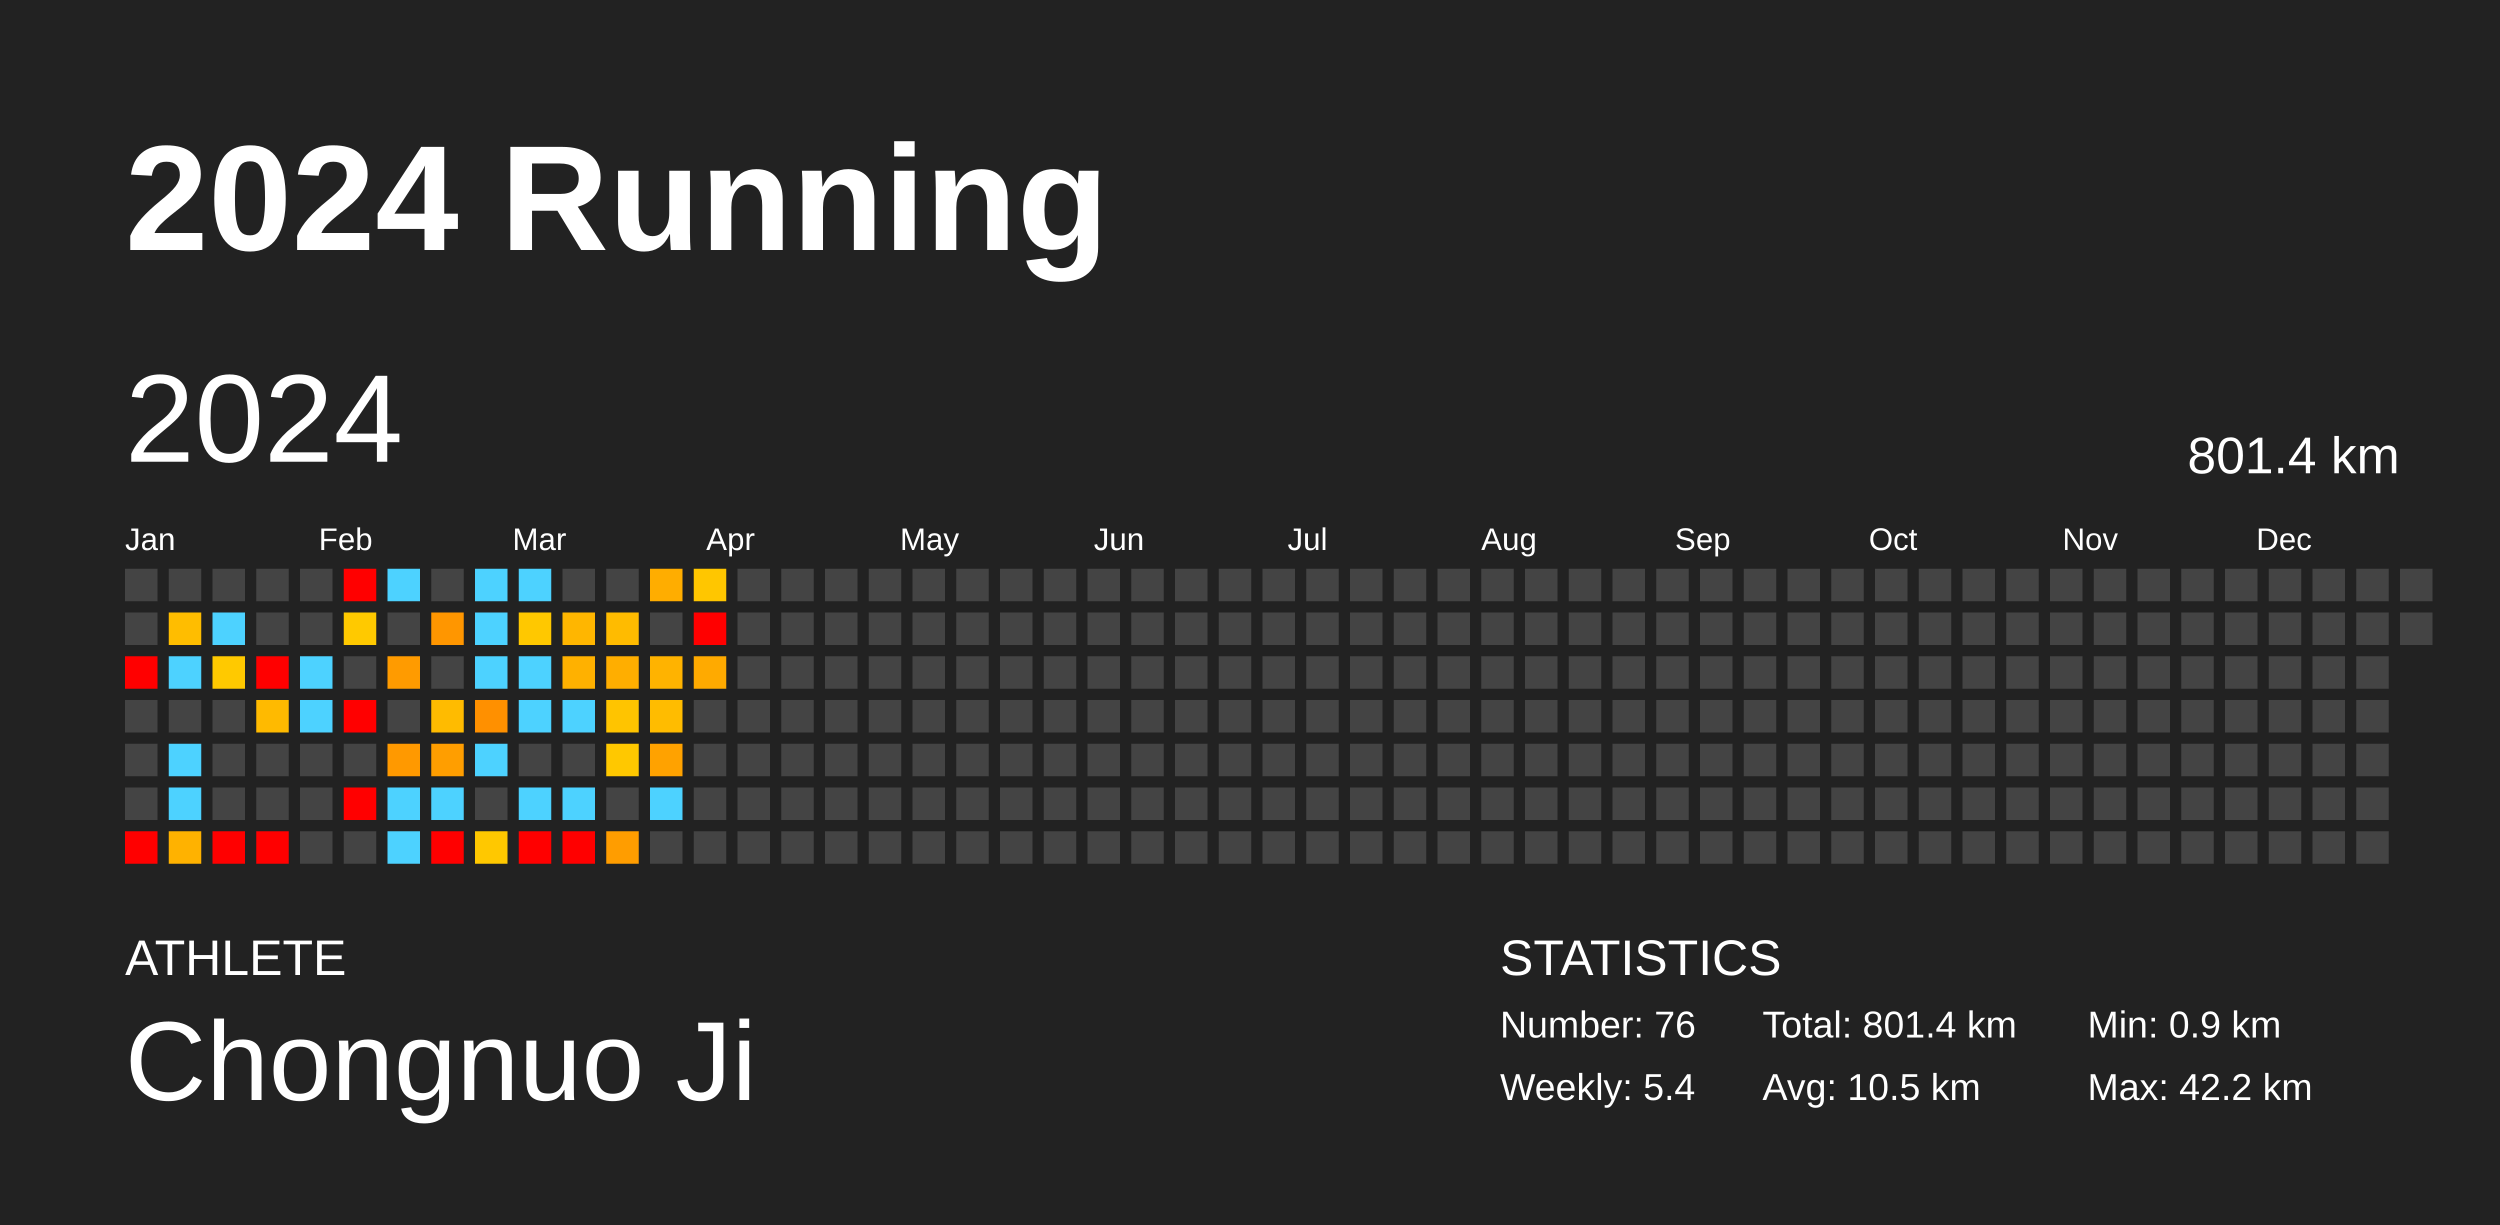
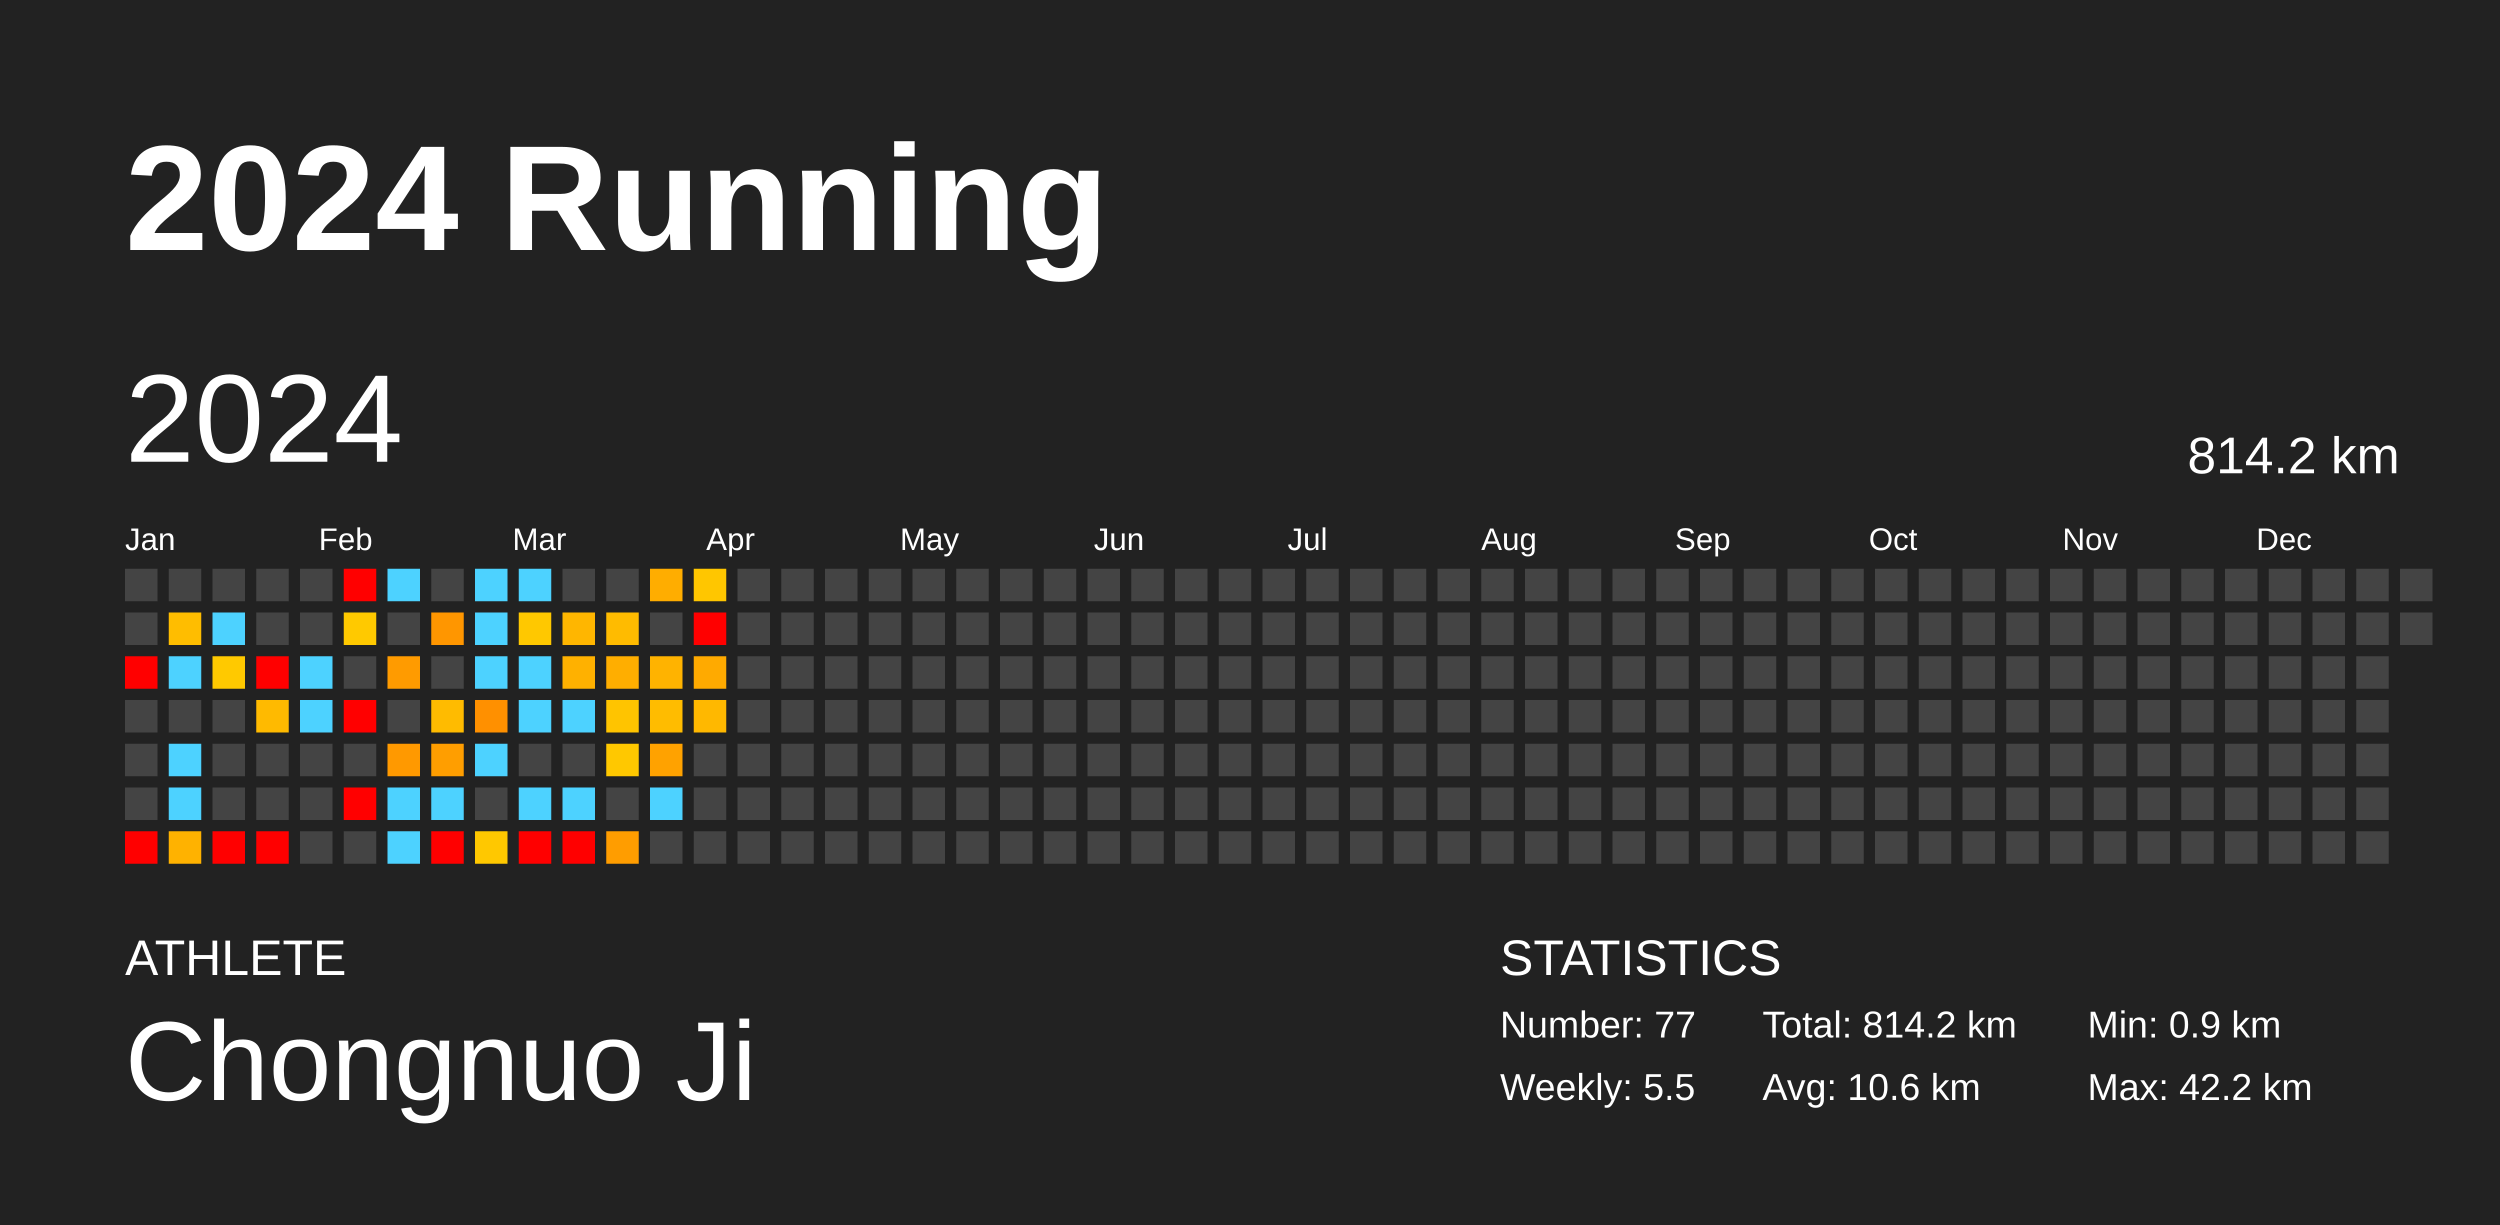
<svg xmlns="http://www.w3.org/2000/svg" baseProfile="full" height="98mm" version="1.1" viewBox="0,0,200,98" width="200mm">
  <defs />
  <rect fill="#222222" height="98" width="200" x="0" y="0" />
  <text fill="#FFFFFF" style="font-size:12px; font-family:Arial; font-weight:bold;" x="10" y="20">2024 Running</text>
  <text fill="#FFFFFF" style="font-size:4px; font-family:Arial" x="10" y="78">ATHLETE</text>
  <text fill="#FFFFFF" style="font-size:9px; font-family:Arial" x="10" y="88">Chongnuo Ji</text>
  <text fill="#FFFFFF" style="font-size:4px; font-family:Arial" x="120" y="78">STATISTICS</text>
-   <text fill="#FFFFFF" style="font-size:3px; font-family:Arial" x="120" y="83">Number: 76</text>
-   <text fill="#FFFFFF" style="font-size:3px; font-family:Arial" x="120" y="88">Weekly: 5.4</text>
-   <text fill="#FFFFFF" style="font-size:3px; font-family:Arial" x="141" y="83">Total: 801.4 km</text>
-   <text fill="#FFFFFF" style="font-size:3px; font-family:Arial" x="141" y="88">Avg: 10.5 km</text>
+   <text fill="#FFFFFF" style="font-size:3px; font-family:Arial" x="120" y="83">Number: 77</text>
+   <text fill="#FFFFFF" style="font-size:3px; font-family:Arial" x="120" y="88">Weekly: 5.5</text>
+   <text fill="#FFFFFF" style="font-size:3px; font-family:Arial" x="141" y="83">Total: 814.2 km</text>
+   <text fill="#FFFFFF" style="font-size:3px; font-family:Arial" x="141" y="88">Avg: 10.6 km</text>
  <text fill="#FFFFFF" style="font-size:3px; font-family:Arial" x="167" y="83">Min: 0.9 km</text>
  <text fill="#FFFFFF" style="font-size:3px; font-family:Arial" x="167" y="88">Max: 42.2 km</text>
  <text dominant-baseline="hanging" fill="#FFFFFF" style="font-size:10.0px; font-family:Arial;" x="10" y="30">2024</text>
-   <text dominant-baseline="hanging" fill="#FFFFFF" style="font-size:4.125px; font-family:Arial;" x="175" y="35">801.4 km</text>
+   <text dominant-baseline="hanging" fill="#FFFFFF" style="font-size:4.125px; font-family:Arial;" x="175" y="35">814.2 km</text>
  <text fill="#FFFFFF" style="font-size:2.5px; font-family:Arial" x="10.0" y="44">Jan</text>
  <text fill="#FFFFFF" style="font-size:2.5px; font-family:Arial" x="25.5" y="44">Feb</text>
  <text fill="#FFFFFF" style="font-size:2.5px; font-family:Arial" x="41.0" y="44">Mar</text>
  <text fill="#FFFFFF" style="font-size:2.5px; font-family:Arial" x="56.5" y="44">Apr</text>
  <text fill="#FFFFFF" style="font-size:2.5px; font-family:Arial" x="72.0" y="44">May</text>
  <text fill="#FFFFFF" style="font-size:2.5px; font-family:Arial" x="87.5" y="44">Jun</text>
  <text fill="#FFFFFF" style="font-size:2.5px; font-family:Arial" x="103.0" y="44">Jul</text>
  <text fill="#FFFFFF" style="font-size:2.5px; font-family:Arial" x="118.5" y="44">Aug</text>
  <text fill="#FFFFFF" style="font-size:2.5px; font-family:Arial" x="134.0" y="44">Sep</text>
  <text fill="#FFFFFF" style="font-size:2.5px; font-family:Arial" x="149.5" y="44">Oct</text>
  <text fill="#FFFFFF" style="font-size:2.5px; font-family:Arial" x="165.0" y="44">Nov</text>
  <text fill="#FFFFFF" style="font-size:2.5px; font-family:Arial" x="180.5" y="44">Dec</text>
  <rect fill="#444444" height="2.6" width="2.6" x="10.0" y="45.5" />
  <rect fill="#444444" height="2.6" width="2.6" x="10.0" y="49.0" />
  <rect fill="red" height="2.6" width="2.6" x="10.0" y="52.5" />
  <rect fill="#444444" height="2.6" width="2.6" x="10.0" y="56.0" />
  <rect fill="#444444" height="2.6" width="2.6" x="10.0" y="59.5" />
  <rect fill="#444444" height="2.6" width="2.6" x="10.0" y="63.0" />
  <rect fill="red" height="2.6" width="2.6" x="10.0" y="66.5" />
  <rect fill="#444444" height="2.6" width="2.6" x="13.5" y="45.5" />
  <rect fill="#ffbd00" height="2.6" width="2.6" x="13.5" y="49.0" />
  <rect fill="#4dd2ff" height="2.6" width="2.6" x="13.5" y="52.5" />
  <rect fill="#444444" height="2.6" width="2.6" x="13.5" y="56.0" />
  <rect fill="#4dd2ff" height="2.6" width="2.6" x="13.5" y="59.5" />
  <rect fill="#4dd2ff" height="2.6" width="2.6" x="13.5" y="63.0" />
  <rect fill="#ffb200" height="2.6" width="2.6" x="13.5" y="66.5" />
  <rect fill="#444444" height="2.6" width="2.6" x="17.0" y="45.5" />
  <rect fill="#4dd2ff" height="2.6" width="2.6" x="17.0" y="49.0" />
  <rect fill="#ffc900" height="2.6" width="2.6" x="17.0" y="52.5" />
  <rect fill="#444444" height="2.6" width="2.6" x="17.0" y="56.0" />
  <rect fill="#444444" height="2.6" width="2.6" x="17.0" y="59.5" />
  <rect fill="#444444" height="2.6" width="2.6" x="17.0" y="63.0" />
  <rect fill="red" height="2.6" width="2.6" x="17.0" y="66.5" />
  <rect fill="#444444" height="2.6" width="2.6" x="20.5" y="45.5" />
  <rect fill="#444444" height="2.6" width="2.6" x="20.5" y="49.0" />
  <rect fill="red" height="2.6" width="2.6" x="20.5" y="52.5" />
  <rect fill="#ffba00" height="2.6" width="2.6" x="20.5" y="56.0" />
  <rect fill="#444444" height="2.6" width="2.6" x="20.5" y="59.5" />
  <rect fill="#444444" height="2.6" width="2.6" x="20.5" y="63.0" />
  <rect fill="red" height="2.6" width="2.6" x="20.5" y="66.5" />
  <rect fill="#444444" height="2.6" width="2.6" x="24.0" y="45.5" />
  <rect fill="#444444" height="2.6" width="2.6" x="24.0" y="49.0" />
  <rect fill="#4dd2ff" height="2.6" width="2.6" x="24.0" y="52.5" />
  <rect fill="#4dd2ff" height="2.6" width="2.6" x="24.0" y="56.0" />
  <rect fill="#444444" height="2.6" width="2.6" x="24.0" y="59.5" />
  <rect fill="#444444" height="2.6" width="2.6" x="24.0" y="63.0" />
  <rect fill="#444444" height="2.6" width="2.6" x="24.0" y="66.5" />
  <rect fill="red" height="2.6" width="2.6" x="27.5" y="45.5" />
  <rect fill="#ffc900" height="2.6" width="2.6" x="27.5" y="49.0" />
  <rect fill="#444444" height="2.6" width="2.6" x="27.5" y="52.5" />
  <rect fill="red" height="2.6" width="2.6" x="27.5" y="56.0" />
  <rect fill="#444444" height="2.6" width="2.6" x="27.5" y="59.5" />
  <rect fill="red" height="2.6" width="2.6" x="27.5" y="63.0" />
  <rect fill="#444444" height="2.6" width="2.6" x="27.5" y="66.5" />
  <rect fill="#4dd2ff" height="2.6" width="2.6" x="31.0" y="45.5" />
  <rect fill="#444444" height="2.6" width="2.6" x="31.0" y="49.0" />
  <rect fill="#ff9b00" height="2.6" width="2.6" x="31.0" y="52.5" />
  <rect fill="#444444" height="2.6" width="2.6" x="31.0" y="56.0" />
  <rect fill="#ff9900" height="2.6" width="2.6" x="31.0" y="59.5" />
  <rect fill="#4dd2ff" height="2.6" width="2.6" x="31.0" y="63.0" />
  <rect fill="#4dd2ff" height="2.6" width="2.6" x="31.0" y="66.5" />
  <rect fill="#444444" height="2.6" width="2.6" x="34.5" y="45.5" />
  <rect fill="#ff9600" height="2.6" width="2.6" x="34.5" y="49.0" />
  <rect fill="#444444" height="2.6" width="2.6" x="34.5" y="52.5" />
  <rect fill="#ffbb00" height="2.6" width="2.6" x="34.5" y="56.0" />
  <rect fill="#ff9e00" height="2.6" width="2.6" x="34.5" y="59.5" />
  <rect fill="#4dd2ff" height="2.6" width="2.6" x="34.5" y="63.0" />
  <rect fill="red" height="2.6" width="2.6" x="34.5" y="66.5" />
  <rect fill="#4dd2ff" height="2.6" width="2.6" x="38.0" y="45.5" />
  <rect fill="#4dd2ff" height="2.6" width="2.6" x="38.0" y="49.0" />
  <rect fill="#4dd2ff" height="2.6" width="2.6" x="38.0" y="52.5" />
  <rect fill="#ff9000" height="2.6" width="2.6" x="38.0" y="56.0" />
  <rect fill="#4dd2ff" height="2.6" width="2.6" x="38.0" y="59.5" />
  <rect fill="#444444" height="2.6" width="2.6" x="38.0" y="63.0" />
  <rect fill="#ffc800" height="2.6" width="2.6" x="38.0" y="66.5" />
  <rect fill="#4dd2ff" height="2.6" width="2.6" x="41.5" y="45.5" />
  <rect fill="#ffc800" height="2.6" width="2.6" x="41.5" y="49.0" />
  <rect fill="#4dd2ff" height="2.6" width="2.6" x="41.5" y="52.5" />
  <rect fill="#4dd2ff" height="2.6" width="2.6" x="41.5" y="56.0" />
  <rect fill="#444444" height="2.6" width="2.6" x="41.5" y="59.5" />
  <rect fill="#4dd2ff" height="2.6" width="2.6" x="41.5" y="63.0" />
  <rect fill="red" height="2.6" width="2.6" x="41.5" y="66.5" />
  <rect fill="#444444" height="2.6" width="2.6" x="45.0" y="45.5" />
  <rect fill="#ffb600" height="2.6" width="2.6" x="45.0" y="49.0" />
  <rect fill="#ffb100" height="2.6" width="2.6" x="45.0" y="52.5" />
  <rect fill="#4dd2ff" height="2.6" width="2.6" x="45.0" y="56.0" />
  <rect fill="#444444" height="2.6" width="2.6" x="45.0" y="59.5" />
  <rect fill="#4dd2ff" height="2.6" width="2.6" x="45.0" y="63.0" />
  <rect fill="red" height="2.6" width="2.6" x="45.0" y="66.5" />
  <rect fill="#444444" height="2.6" width="2.6" x="48.5" y="45.5" />
  <rect fill="#ffbb00" height="2.6" width="2.6" x="48.5" y="49.0" />
  <rect fill="#ffae00" height="2.6" width="2.6" x="48.5" y="52.5" />
  <rect fill="#ffc400" height="2.6" width="2.6" x="48.5" y="56.0" />
  <rect fill="#ffc800" height="2.6" width="2.6" x="48.5" y="59.5" />
  <rect fill="#444444" height="2.6" width="2.6" x="48.5" y="63.0" />
  <rect fill="#ff9d00" height="2.6" width="2.6" x="48.5" y="66.5" />
  <rect fill="#ffad00" height="2.6" width="2.6" x="52.0" y="45.5" />
  <rect fill="#444444" height="2.6" width="2.6" x="52.0" y="49.0" />
  <rect fill="#ffb300" height="2.6" width="2.6" x="52.0" y="52.5" />
  <rect fill="#ffbc00" height="2.6" width="2.6" x="52.0" y="56.0" />
  <rect fill="#ffa200" height="2.6" width="2.6" x="52.0" y="59.5" />
  <rect fill="#4dd2ff" height="2.6" width="2.6" x="52.0" y="63.0" />
  <rect fill="#444444" height="2.6" width="2.6" x="52.0" y="66.5" />
  <rect fill="#ffc600" height="2.6" width="2.6" x="55.5" y="45.5" />
  <rect fill="red" height="2.6" width="2.6" x="55.5" y="49.0" />
  <rect fill="#ffaa00" height="2.6" width="2.6" x="55.5" y="52.5" />
-   <rect fill="#444444" height="2.6" width="2.6" x="55.5" y="56.0" />
+   <rect fill="#ffb800" height="2.6" width="2.6" x="55.5" y="56.0" />
  <rect fill="#444444" height="2.6" width="2.6" x="55.5" y="59.5" />
  <rect fill="#444444" height="2.6" width="2.6" x="55.5" y="63.0" />
  <rect fill="#444444" height="2.6" width="2.6" x="55.5" y="66.5" />
  <rect fill="#444444" height="2.6" width="2.6" x="59.0" y="45.5" />
  <rect fill="#444444" height="2.6" width="2.6" x="59.0" y="49.0" />
  <rect fill="#444444" height="2.6" width="2.6" x="59.0" y="52.5" />
  <rect fill="#444444" height="2.6" width="2.6" x="59.0" y="56.0" />
  <rect fill="#444444" height="2.6" width="2.6" x="59.0" y="59.5" />
  <rect fill="#444444" height="2.6" width="2.6" x="59.0" y="63.0" />
  <rect fill="#444444" height="2.6" width="2.6" x="59.0" y="66.5" />
  <rect fill="#444444" height="2.6" width="2.6" x="62.5" y="45.5" />
  <rect fill="#444444" height="2.6" width="2.6" x="62.5" y="49.0" />
  <rect fill="#444444" height="2.6" width="2.6" x="62.5" y="52.5" />
  <rect fill="#444444" height="2.6" width="2.6" x="62.5" y="56.0" />
  <rect fill="#444444" height="2.6" width="2.6" x="62.5" y="59.5" />
  <rect fill="#444444" height="2.6" width="2.6" x="62.5" y="63.0" />
  <rect fill="#444444" height="2.6" width="2.6" x="62.5" y="66.5" />
  <rect fill="#444444" height="2.6" width="2.6" x="66.0" y="45.5" />
  <rect fill="#444444" height="2.6" width="2.6" x="66.0" y="49.0" />
  <rect fill="#444444" height="2.6" width="2.6" x="66.0" y="52.5" />
  <rect fill="#444444" height="2.6" width="2.6" x="66.0" y="56.0" />
  <rect fill="#444444" height="2.6" width="2.6" x="66.0" y="59.5" />
  <rect fill="#444444" height="2.6" width="2.6" x="66.0" y="63.0" />
  <rect fill="#444444" height="2.6" width="2.6" x="66.0" y="66.5" />
  <rect fill="#444444" height="2.6" width="2.6" x="69.5" y="45.5" />
  <rect fill="#444444" height="2.6" width="2.6" x="69.5" y="49.0" />
  <rect fill="#444444" height="2.6" width="2.6" x="69.5" y="52.5" />
  <rect fill="#444444" height="2.6" width="2.6" x="69.5" y="56.0" />
  <rect fill="#444444" height="2.6" width="2.6" x="69.5" y="59.5" />
  <rect fill="#444444" height="2.6" width="2.6" x="69.5" y="63.0" />
  <rect fill="#444444" height="2.6" width="2.6" x="69.5" y="66.5" />
  <rect fill="#444444" height="2.6" width="2.6" x="73.0" y="45.5" />
  <rect fill="#444444" height="2.6" width="2.6" x="73.0" y="49.0" />
  <rect fill="#444444" height="2.6" width="2.6" x="73.0" y="52.5" />
  <rect fill="#444444" height="2.6" width="2.6" x="73.0" y="56.0" />
  <rect fill="#444444" height="2.6" width="2.6" x="73.0" y="59.5" />
  <rect fill="#444444" height="2.6" width="2.6" x="73.0" y="63.0" />
  <rect fill="#444444" height="2.6" width="2.6" x="73.0" y="66.5" />
  <rect fill="#444444" height="2.6" width="2.6" x="76.5" y="45.5" />
  <rect fill="#444444" height="2.6" width="2.6" x="76.5" y="49.0" />
  <rect fill="#444444" height="2.6" width="2.6" x="76.5" y="52.5" />
  <rect fill="#444444" height="2.6" width="2.6" x="76.5" y="56.0" />
  <rect fill="#444444" height="2.6" width="2.6" x="76.5" y="59.5" />
  <rect fill="#444444" height="2.6" width="2.6" x="76.5" y="63.0" />
  <rect fill="#444444" height="2.6" width="2.6" x="76.5" y="66.5" />
  <rect fill="#444444" height="2.6" width="2.6" x="80.0" y="45.5" />
  <rect fill="#444444" height="2.6" width="2.6" x="80.0" y="49.0" />
  <rect fill="#444444" height="2.6" width="2.6" x="80.0" y="52.5" />
  <rect fill="#444444" height="2.6" width="2.6" x="80.0" y="56.0" />
  <rect fill="#444444" height="2.6" width="2.6" x="80.0" y="59.5" />
  <rect fill="#444444" height="2.6" width="2.6" x="80.0" y="63.0" />
  <rect fill="#444444" height="2.6" width="2.6" x="80.0" y="66.5" />
  <rect fill="#444444" height="2.6" width="2.6" x="83.5" y="45.5" />
  <rect fill="#444444" height="2.6" width="2.6" x="83.5" y="49.0" />
  <rect fill="#444444" height="2.6" width="2.6" x="83.5" y="52.5" />
  <rect fill="#444444" height="2.6" width="2.6" x="83.5" y="56.0" />
  <rect fill="#444444" height="2.6" width="2.6" x="83.5" y="59.5" />
  <rect fill="#444444" height="2.6" width="2.6" x="83.5" y="63.0" />
  <rect fill="#444444" height="2.6" width="2.6" x="83.5" y="66.5" />
  <rect fill="#444444" height="2.6" width="2.6" x="87.0" y="45.5" />
  <rect fill="#444444" height="2.6" width="2.6" x="87.0" y="49.0" />
  <rect fill="#444444" height="2.6" width="2.6" x="87.0" y="52.5" />
  <rect fill="#444444" height="2.6" width="2.6" x="87.0" y="56.0" />
  <rect fill="#444444" height="2.6" width="2.6" x="87.0" y="59.5" />
  <rect fill="#444444" height="2.6" width="2.6" x="87.0" y="63.0" />
  <rect fill="#444444" height="2.6" width="2.6" x="87.0" y="66.5" />
  <rect fill="#444444" height="2.6" width="2.6" x="90.5" y="45.5" />
  <rect fill="#444444" height="2.6" width="2.6" x="90.5" y="49.0" />
  <rect fill="#444444" height="2.6" width="2.6" x="90.5" y="52.5" />
  <rect fill="#444444" height="2.6" width="2.6" x="90.5" y="56.0" />
  <rect fill="#444444" height="2.6" width="2.6" x="90.5" y="59.5" />
  <rect fill="#444444" height="2.6" width="2.6" x="90.5" y="63.0" />
  <rect fill="#444444" height="2.6" width="2.6" x="90.5" y="66.5" />
  <rect fill="#444444" height="2.6" width="2.6" x="94.0" y="45.5" />
  <rect fill="#444444" height="2.6" width="2.6" x="94.0" y="49.0" />
  <rect fill="#444444" height="2.6" width="2.6" x="94.0" y="52.5" />
  <rect fill="#444444" height="2.6" width="2.6" x="94.0" y="56.0" />
  <rect fill="#444444" height="2.6" width="2.6" x="94.0" y="59.5" />
  <rect fill="#444444" height="2.6" width="2.6" x="94.0" y="63.0" />
  <rect fill="#444444" height="2.6" width="2.6" x="94.0" y="66.5" />
  <rect fill="#444444" height="2.6" width="2.6" x="97.5" y="45.5" />
  <rect fill="#444444" height="2.6" width="2.6" x="97.5" y="49.0" />
  <rect fill="#444444" height="2.6" width="2.6" x="97.5" y="52.5" />
  <rect fill="#444444" height="2.6" width="2.6" x="97.5" y="56.0" />
  <rect fill="#444444" height="2.6" width="2.6" x="97.5" y="59.5" />
  <rect fill="#444444" height="2.6" width="2.6" x="97.5" y="63.0" />
  <rect fill="#444444" height="2.6" width="2.6" x="97.5" y="66.5" />
  <rect fill="#444444" height="2.6" width="2.6" x="101.0" y="45.5" />
  <rect fill="#444444" height="2.6" width="2.6" x="101.0" y="49.0" />
  <rect fill="#444444" height="2.6" width="2.6" x="101.0" y="52.5" />
  <rect fill="#444444" height="2.6" width="2.6" x="101.0" y="56.0" />
  <rect fill="#444444" height="2.6" width="2.6" x="101.0" y="59.5" />
  <rect fill="#444444" height="2.6" width="2.6" x="101.0" y="63.0" />
  <rect fill="#444444" height="2.6" width="2.6" x="101.0" y="66.5" />
  <rect fill="#444444" height="2.6" width="2.6" x="104.5" y="45.5" />
  <rect fill="#444444" height="2.6" width="2.6" x="104.5" y="49.0" />
  <rect fill="#444444" height="2.6" width="2.6" x="104.5" y="52.5" />
  <rect fill="#444444" height="2.6" width="2.6" x="104.5" y="56.0" />
  <rect fill="#444444" height="2.6" width="2.6" x="104.5" y="59.5" />
  <rect fill="#444444" height="2.6" width="2.6" x="104.5" y="63.0" />
  <rect fill="#444444" height="2.6" width="2.6" x="104.5" y="66.5" />
  <rect fill="#444444" height="2.6" width="2.6" x="108.0" y="45.5" />
  <rect fill="#444444" height="2.6" width="2.6" x="108.0" y="49.0" />
  <rect fill="#444444" height="2.6" width="2.6" x="108.0" y="52.5" />
  <rect fill="#444444" height="2.6" width="2.6" x="108.0" y="56.0" />
  <rect fill="#444444" height="2.6" width="2.6" x="108.0" y="59.5" />
  <rect fill="#444444" height="2.6" width="2.6" x="108.0" y="63.0" />
  <rect fill="#444444" height="2.6" width="2.6" x="108.0" y="66.5" />
  <rect fill="#444444" height="2.6" width="2.6" x="111.5" y="45.5" />
  <rect fill="#444444" height="2.6" width="2.6" x="111.5" y="49.0" />
  <rect fill="#444444" height="2.6" width="2.6" x="111.5" y="52.5" />
  <rect fill="#444444" height="2.6" width="2.6" x="111.5" y="56.0" />
  <rect fill="#444444" height="2.6" width="2.6" x="111.5" y="59.5" />
  <rect fill="#444444" height="2.6" width="2.6" x="111.5" y="63.0" />
  <rect fill="#444444" height="2.6" width="2.6" x="111.5" y="66.5" />
  <rect fill="#444444" height="2.6" width="2.6" x="115.0" y="45.5" />
  <rect fill="#444444" height="2.6" width="2.6" x="115.0" y="49.0" />
  <rect fill="#444444" height="2.6" width="2.6" x="115.0" y="52.5" />
  <rect fill="#444444" height="2.6" width="2.6" x="115.0" y="56.0" />
  <rect fill="#444444" height="2.6" width="2.6" x="115.0" y="59.5" />
  <rect fill="#444444" height="2.6" width="2.6" x="115.0" y="63.0" />
  <rect fill="#444444" height="2.6" width="2.6" x="115.0" y="66.5" />
  <rect fill="#444444" height="2.6" width="2.6" x="118.5" y="45.5" />
  <rect fill="#444444" height="2.6" width="2.6" x="118.5" y="49.0" />
  <rect fill="#444444" height="2.6" width="2.6" x="118.5" y="52.5" />
  <rect fill="#444444" height="2.6" width="2.6" x="118.5" y="56.0" />
  <rect fill="#444444" height="2.6" width="2.6" x="118.5" y="59.5" />
  <rect fill="#444444" height="2.6" width="2.6" x="118.5" y="63.0" />
  <rect fill="#444444" height="2.6" width="2.6" x="118.5" y="66.5" />
  <rect fill="#444444" height="2.6" width="2.6" x="122.0" y="45.5" />
  <rect fill="#444444" height="2.6" width="2.6" x="122.0" y="49.0" />
  <rect fill="#444444" height="2.6" width="2.6" x="122.0" y="52.5" />
  <rect fill="#444444" height="2.6" width="2.6" x="122.0" y="56.0" />
  <rect fill="#444444" height="2.6" width="2.6" x="122.0" y="59.5" />
  <rect fill="#444444" height="2.6" width="2.6" x="122.0" y="63.0" />
  <rect fill="#444444" height="2.6" width="2.6" x="122.0" y="66.5" />
  <rect fill="#444444" height="2.6" width="2.6" x="125.5" y="45.5" />
  <rect fill="#444444" height="2.6" width="2.6" x="125.5" y="49.0" />
  <rect fill="#444444" height="2.6" width="2.6" x="125.5" y="52.5" />
  <rect fill="#444444" height="2.6" width="2.6" x="125.5" y="56.0" />
  <rect fill="#444444" height="2.6" width="2.6" x="125.5" y="59.5" />
  <rect fill="#444444" height="2.6" width="2.6" x="125.5" y="63.0" />
  <rect fill="#444444" height="2.6" width="2.6" x="125.5" y="66.5" />
  <rect fill="#444444" height="2.6" width="2.6" x="129.0" y="45.5" />
  <rect fill="#444444" height="2.6" width="2.6" x="129.0" y="49.0" />
  <rect fill="#444444" height="2.6" width="2.6" x="129.0" y="52.5" />
  <rect fill="#444444" height="2.6" width="2.6" x="129.0" y="56.0" />
  <rect fill="#444444" height="2.6" width="2.6" x="129.0" y="59.5" />
  <rect fill="#444444" height="2.6" width="2.6" x="129.0" y="63.0" />
  <rect fill="#444444" height="2.6" width="2.6" x="129.0" y="66.5" />
  <rect fill="#444444" height="2.6" width="2.6" x="132.5" y="45.5" />
  <rect fill="#444444" height="2.6" width="2.6" x="132.5" y="49.0" />
  <rect fill="#444444" height="2.6" width="2.6" x="132.5" y="52.5" />
  <rect fill="#444444" height="2.6" width="2.6" x="132.5" y="56.0" />
  <rect fill="#444444" height="2.6" width="2.6" x="132.5" y="59.5" />
  <rect fill="#444444" height="2.6" width="2.6" x="132.5" y="63.0" />
  <rect fill="#444444" height="2.6" width="2.6" x="132.5" y="66.5" />
  <rect fill="#444444" height="2.6" width="2.6" x="136.0" y="45.5" />
  <rect fill="#444444" height="2.6" width="2.6" x="136.0" y="49.0" />
  <rect fill="#444444" height="2.6" width="2.6" x="136.0" y="52.5" />
  <rect fill="#444444" height="2.6" width="2.6" x="136.0" y="56.0" />
  <rect fill="#444444" height="2.6" width="2.6" x="136.0" y="59.5" />
  <rect fill="#444444" height="2.6" width="2.6" x="136.0" y="63.0" />
  <rect fill="#444444" height="2.6" width="2.6" x="136.0" y="66.5" />
  <rect fill="#444444" height="2.6" width="2.6" x="139.5" y="45.5" />
  <rect fill="#444444" height="2.6" width="2.6" x="139.5" y="49.0" />
  <rect fill="#444444" height="2.6" width="2.6" x="139.5" y="52.5" />
  <rect fill="#444444" height="2.6" width="2.6" x="139.5" y="56.0" />
  <rect fill="#444444" height="2.6" width="2.6" x="139.5" y="59.5" />
  <rect fill="#444444" height="2.6" width="2.6" x="139.5" y="63.0" />
  <rect fill="#444444" height="2.6" width="2.6" x="139.5" y="66.5" />
  <rect fill="#444444" height="2.6" width="2.6" x="143.0" y="45.5" />
  <rect fill="#444444" height="2.6" width="2.6" x="143.0" y="49.0" />
  <rect fill="#444444" height="2.6" width="2.6" x="143.0" y="52.5" />
  <rect fill="#444444" height="2.6" width="2.6" x="143.0" y="56.0" />
  <rect fill="#444444" height="2.6" width="2.6" x="143.0" y="59.5" />
  <rect fill="#444444" height="2.6" width="2.6" x="143.0" y="63.0" />
  <rect fill="#444444" height="2.6" width="2.6" x="143.0" y="66.5" />
  <rect fill="#444444" height="2.6" width="2.6" x="146.5" y="45.5" />
  <rect fill="#444444" height="2.6" width="2.6" x="146.5" y="49.0" />
  <rect fill="#444444" height="2.6" width="2.6" x="146.5" y="52.5" />
  <rect fill="#444444" height="2.6" width="2.6" x="146.5" y="56.0" />
  <rect fill="#444444" height="2.6" width="2.6" x="146.5" y="59.5" />
  <rect fill="#444444" height="2.6" width="2.6" x="146.5" y="63.0" />
  <rect fill="#444444" height="2.6" width="2.6" x="146.5" y="66.5" />
  <rect fill="#444444" height="2.6" width="2.6" x="150.0" y="45.5" />
  <rect fill="#444444" height="2.6" width="2.6" x="150.0" y="49.0" />
  <rect fill="#444444" height="2.6" width="2.6" x="150.0" y="52.5" />
  <rect fill="#444444" height="2.6" width="2.6" x="150.0" y="56.0" />
  <rect fill="#444444" height="2.6" width="2.6" x="150.0" y="59.5" />
  <rect fill="#444444" height="2.6" width="2.6" x="150.0" y="63.0" />
  <rect fill="#444444" height="2.6" width="2.6" x="150.0" y="66.5" />
  <rect fill="#444444" height="2.6" width="2.6" x="153.5" y="45.5" />
  <rect fill="#444444" height="2.6" width="2.6" x="153.5" y="49.0" />
  <rect fill="#444444" height="2.6" width="2.6" x="153.5" y="52.5" />
  <rect fill="#444444" height="2.6" width="2.6" x="153.5" y="56.0" />
  <rect fill="#444444" height="2.6" width="2.6" x="153.5" y="59.5" />
  <rect fill="#444444" height="2.6" width="2.6" x="153.5" y="63.0" />
  <rect fill="#444444" height="2.6" width="2.6" x="153.5" y="66.5" />
  <rect fill="#444444" height="2.6" width="2.6" x="157.0" y="45.5" />
  <rect fill="#444444" height="2.6" width="2.6" x="157.0" y="49.0" />
  <rect fill="#444444" height="2.6" width="2.6" x="157.0" y="52.5" />
  <rect fill="#444444" height="2.6" width="2.6" x="157.0" y="56.0" />
  <rect fill="#444444" height="2.6" width="2.6" x="157.0" y="59.5" />
  <rect fill="#444444" height="2.6" width="2.6" x="157.0" y="63.0" />
  <rect fill="#444444" height="2.6" width="2.6" x="157.0" y="66.5" />
  <rect fill="#444444" height="2.6" width="2.6" x="160.5" y="45.5" />
  <rect fill="#444444" height="2.6" width="2.6" x="160.5" y="49.0" />
  <rect fill="#444444" height="2.6" width="2.6" x="160.5" y="52.5" />
  <rect fill="#444444" height="2.6" width="2.6" x="160.5" y="56.0" />
  <rect fill="#444444" height="2.6" width="2.6" x="160.5" y="59.5" />
  <rect fill="#444444" height="2.6" width="2.6" x="160.5" y="63.0" />
  <rect fill="#444444" height="2.6" width="2.6" x="160.5" y="66.5" />
  <rect fill="#444444" height="2.6" width="2.6" x="164.0" y="45.5" />
  <rect fill="#444444" height="2.6" width="2.6" x="164.0" y="49.0" />
  <rect fill="#444444" height="2.6" width="2.6" x="164.0" y="52.5" />
  <rect fill="#444444" height="2.6" width="2.6" x="164.0" y="56.0" />
  <rect fill="#444444" height="2.6" width="2.6" x="164.0" y="59.5" />
  <rect fill="#444444" height="2.6" width="2.6" x="164.0" y="63.0" />
  <rect fill="#444444" height="2.6" width="2.6" x="164.0" y="66.5" />
  <rect fill="#444444" height="2.6" width="2.6" x="167.5" y="45.5" />
  <rect fill="#444444" height="2.6" width="2.6" x="167.5" y="49.0" />
  <rect fill="#444444" height="2.6" width="2.6" x="167.5" y="52.5" />
  <rect fill="#444444" height="2.6" width="2.6" x="167.5" y="56.0" />
  <rect fill="#444444" height="2.6" width="2.6" x="167.5" y="59.5" />
  <rect fill="#444444" height="2.6" width="2.6" x="167.5" y="63.0" />
  <rect fill="#444444" height="2.6" width="2.6" x="167.5" y="66.5" />
  <rect fill="#444444" height="2.6" width="2.6" x="171.0" y="45.5" />
  <rect fill="#444444" height="2.6" width="2.6" x="171.0" y="49.0" />
  <rect fill="#444444" height="2.6" width="2.6" x="171.0" y="52.5" />
  <rect fill="#444444" height="2.6" width="2.6" x="171.0" y="56.0" />
  <rect fill="#444444" height="2.6" width="2.6" x="171.0" y="59.5" />
  <rect fill="#444444" height="2.6" width="2.6" x="171.0" y="63.0" />
  <rect fill="#444444" height="2.6" width="2.6" x="171.0" y="66.5" />
  <rect fill="#444444" height="2.6" width="2.6" x="174.5" y="45.5" />
  <rect fill="#444444" height="2.6" width="2.6" x="174.5" y="49.0" />
  <rect fill="#444444" height="2.6" width="2.6" x="174.5" y="52.5" />
  <rect fill="#444444" height="2.6" width="2.6" x="174.5" y="56.0" />
  <rect fill="#444444" height="2.6" width="2.6" x="174.5" y="59.5" />
  <rect fill="#444444" height="2.6" width="2.6" x="174.5" y="63.0" />
  <rect fill="#444444" height="2.6" width="2.6" x="174.5" y="66.5" />
  <rect fill="#444444" height="2.6" width="2.6" x="178.0" y="45.5" />
  <rect fill="#444444" height="2.6" width="2.6" x="178.0" y="49.0" />
  <rect fill="#444444" height="2.6" width="2.6" x="178.0" y="52.5" />
  <rect fill="#444444" height="2.6" width="2.6" x="178.0" y="56.0" />
  <rect fill="#444444" height="2.6" width="2.6" x="178.0" y="59.5" />
  <rect fill="#444444" height="2.6" width="2.6" x="178.0" y="63.0" />
  <rect fill="#444444" height="2.6" width="2.6" x="178.0" y="66.5" />
  <rect fill="#444444" height="2.6" width="2.6" x="181.5" y="45.5" />
  <rect fill="#444444" height="2.6" width="2.6" x="181.5" y="49.0" />
  <rect fill="#444444" height="2.6" width="2.6" x="181.5" y="52.5" />
  <rect fill="#444444" height="2.6" width="2.6" x="181.5" y="56.0" />
  <rect fill="#444444" height="2.6" width="2.6" x="181.5" y="59.5" />
  <rect fill="#444444" height="2.6" width="2.6" x="181.5" y="63.0" />
  <rect fill="#444444" height="2.6" width="2.6" x="181.5" y="66.5" />
  <rect fill="#444444" height="2.6" width="2.6" x="185.0" y="45.5" />
  <rect fill="#444444" height="2.6" width="2.6" x="185.0" y="49.0" />
  <rect fill="#444444" height="2.6" width="2.6" x="185.0" y="52.5" />
  <rect fill="#444444" height="2.6" width="2.6" x="185.0" y="56.0" />
  <rect fill="#444444" height="2.6" width="2.6" x="185.0" y="59.5" />
  <rect fill="#444444" height="2.6" width="2.6" x="185.0" y="63.0" />
  <rect fill="#444444" height="2.6" width="2.6" x="185.0" y="66.5" />
  <rect fill="#444444" height="2.6" width="2.6" x="188.5" y="45.5" />
  <rect fill="#444444" height="2.6" width="2.6" x="188.5" y="49.0" />
  <rect fill="#444444" height="2.6" width="2.6" x="188.5" y="52.5" />
  <rect fill="#444444" height="2.6" width="2.6" x="188.5" y="56.0" />
  <rect fill="#444444" height="2.6" width="2.6" x="188.5" y="59.5" />
  <rect fill="#444444" height="2.6" width="2.6" x="188.5" y="63.0" />
  <rect fill="#444444" height="2.6" width="2.6" x="188.5" y="66.5" />
  <rect fill="#444444" height="2.6" width="2.6" x="192.0" y="45.5" />
  <rect fill="#444444" height="2.6" width="2.6" x="192.0" y="49.0" />
</svg>
